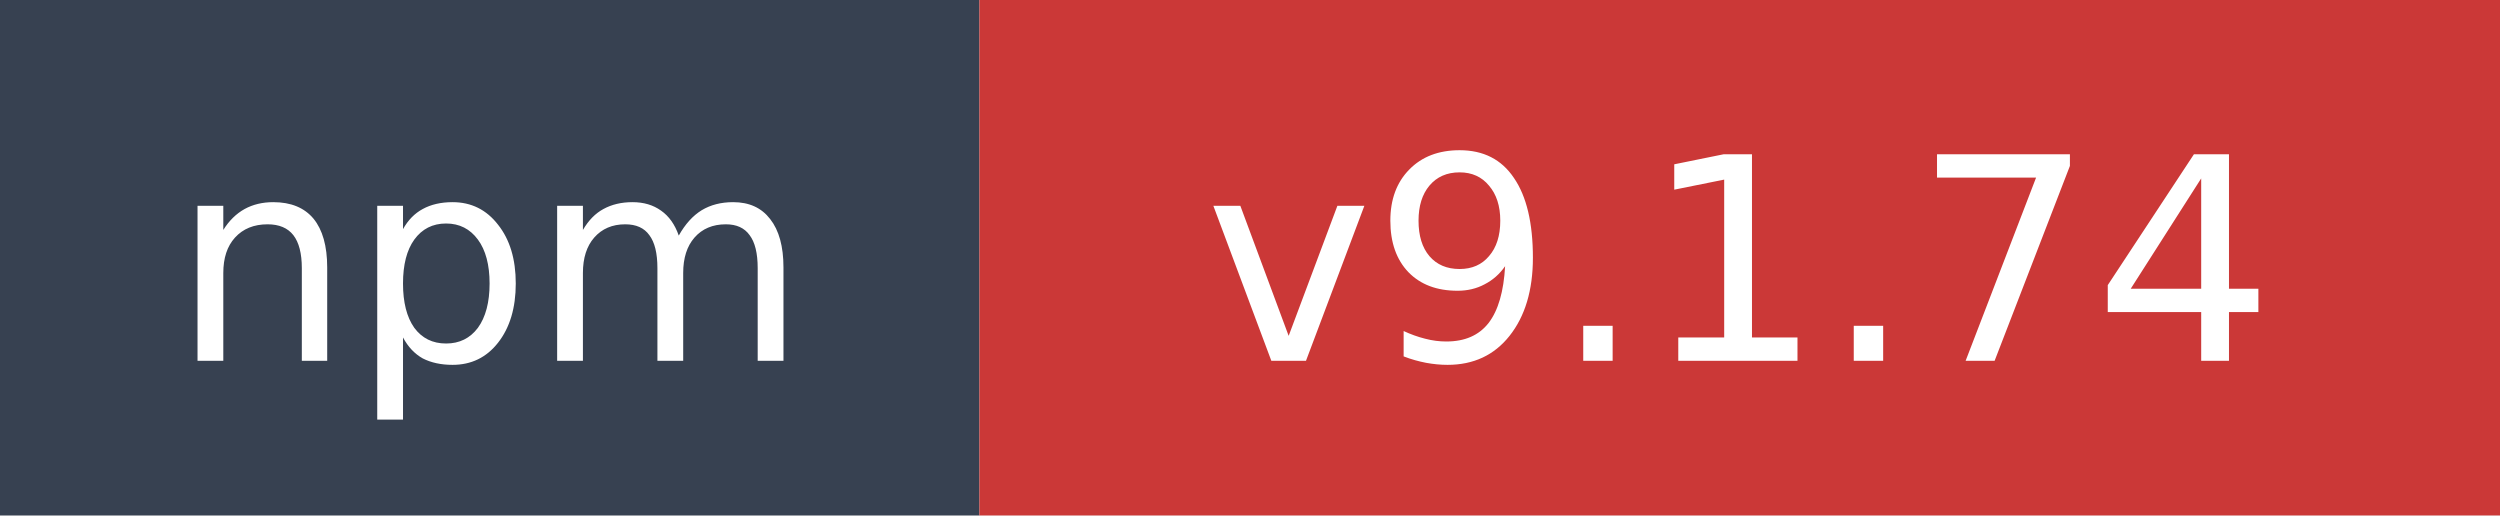
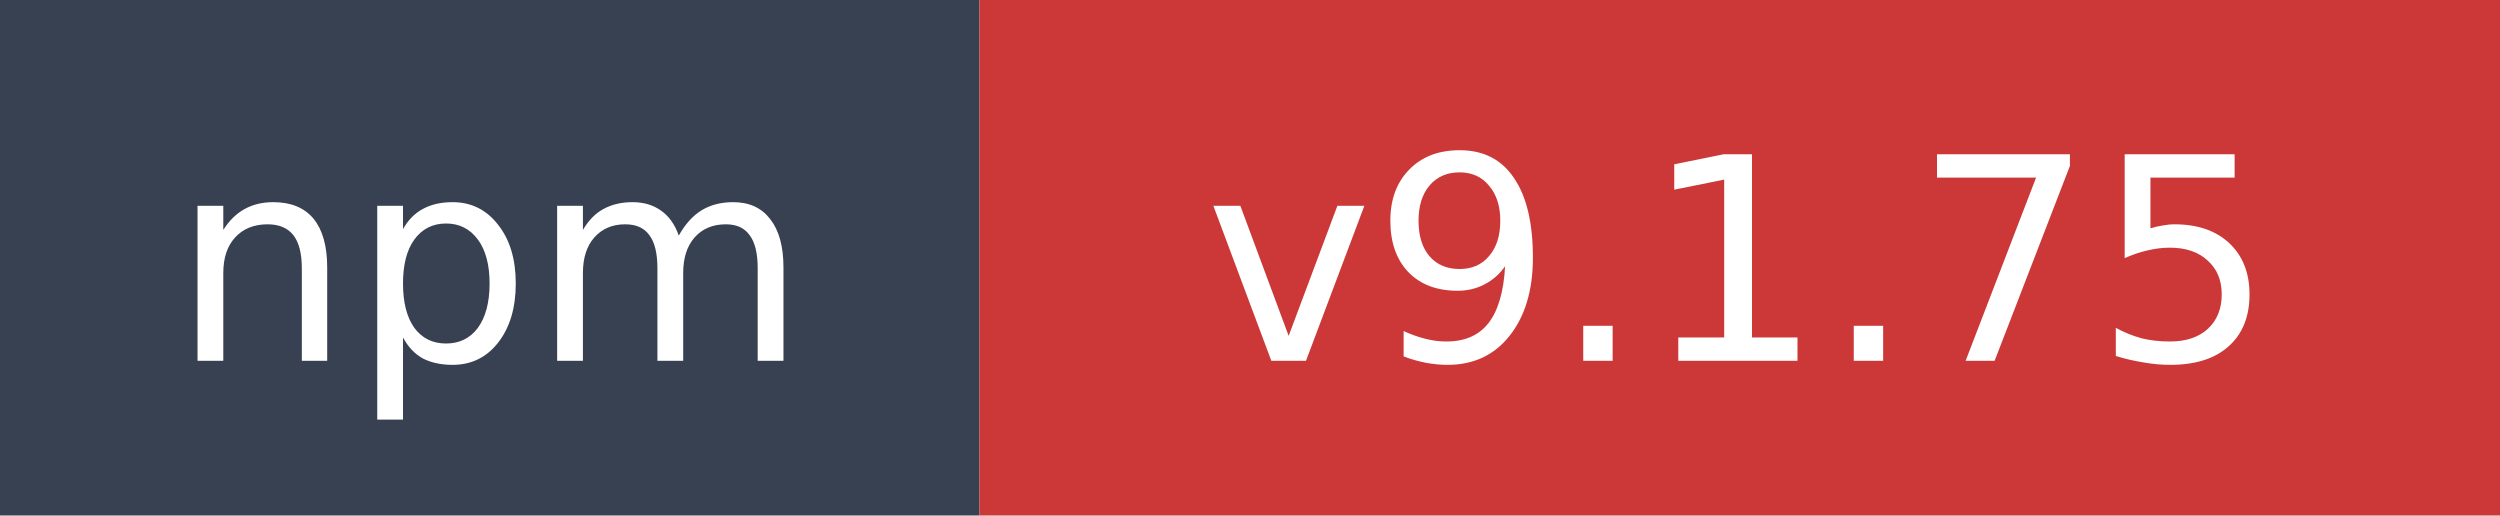
- <svg xmlns="http://www.w3.org/2000/svg" width="97" height="20" role="img" aria-label="npm: v9.1.74">
+ <svg xmlns="http://www.w3.org/2000/svg" width="97" height="20" role="img" aria-label="npm: v9.1.75">
  <rect width="38" height="20" fill="#374151" />
  <rect x="38" width="59" height="20" fill="#cb3837" />
  <text x="19" y="14" fill="#ffffff" font-family="Verdana,Geneva,DejaVu Sans,sans-serif" font-size="11" text-anchor="middle">npm</text>
-   <text x="67.5" y="14" fill="#ffffff" font-family="Verdana,Geneva,DejaVu Sans,sans-serif" font-size="11" text-anchor="middle">v9.1.74</text>
+   <text x="67.5" y="14" fill="#ffffff" font-family="Verdana,Geneva,DejaVu Sans,sans-serif" font-size="11" text-anchor="middle">v9.1.75</text>
</svg>
